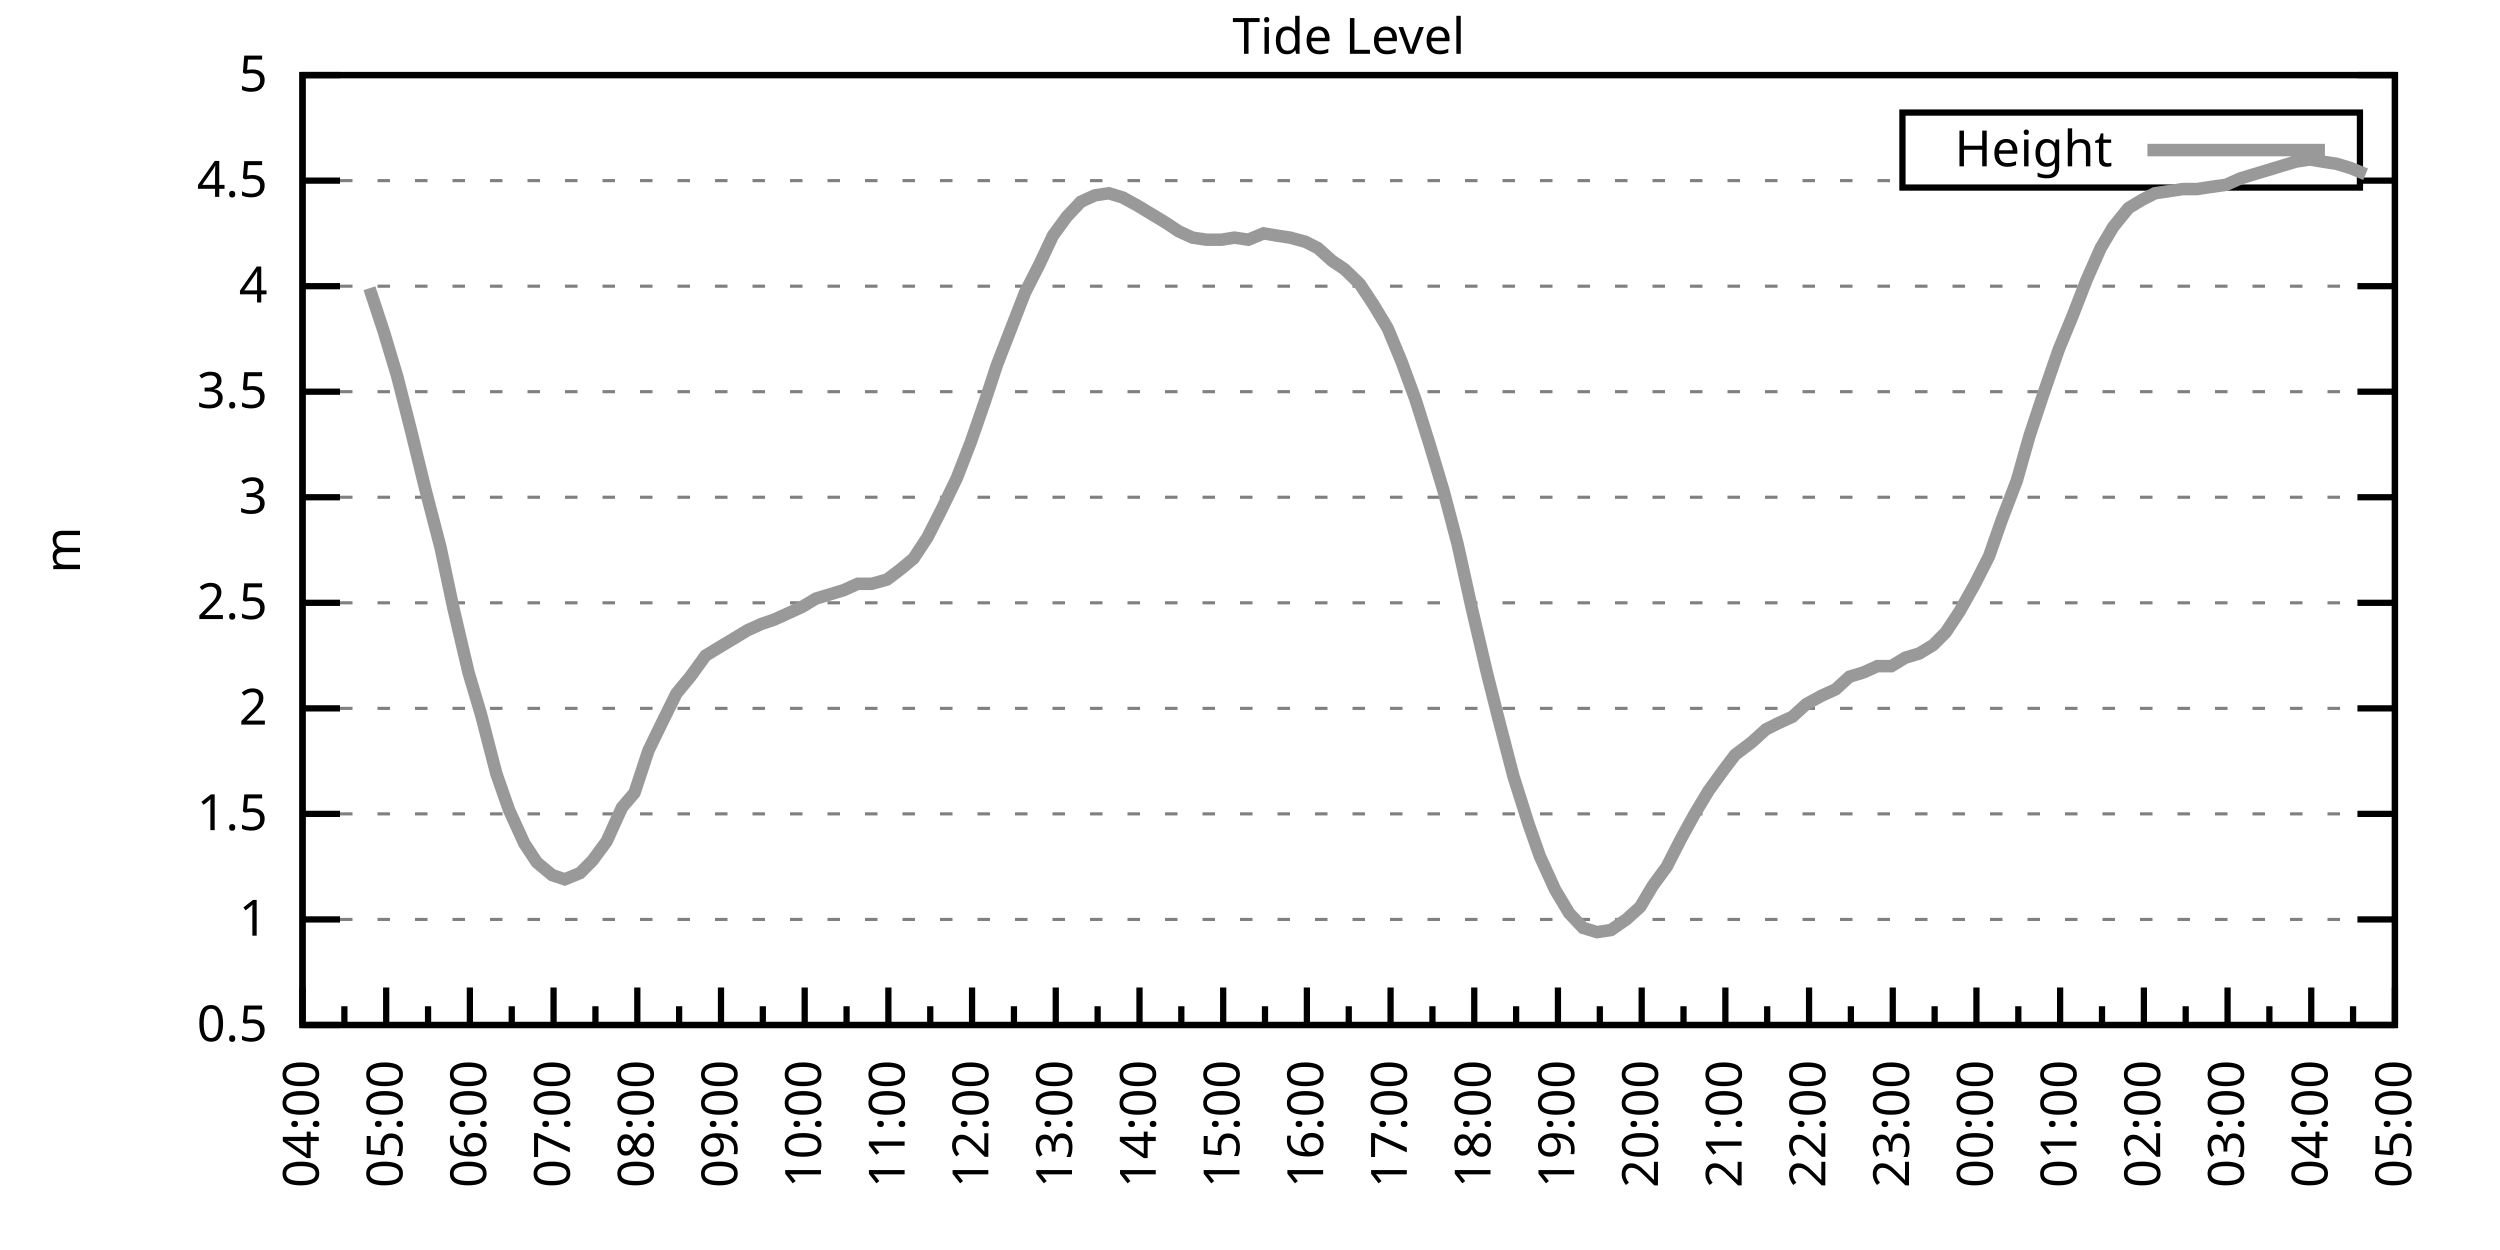
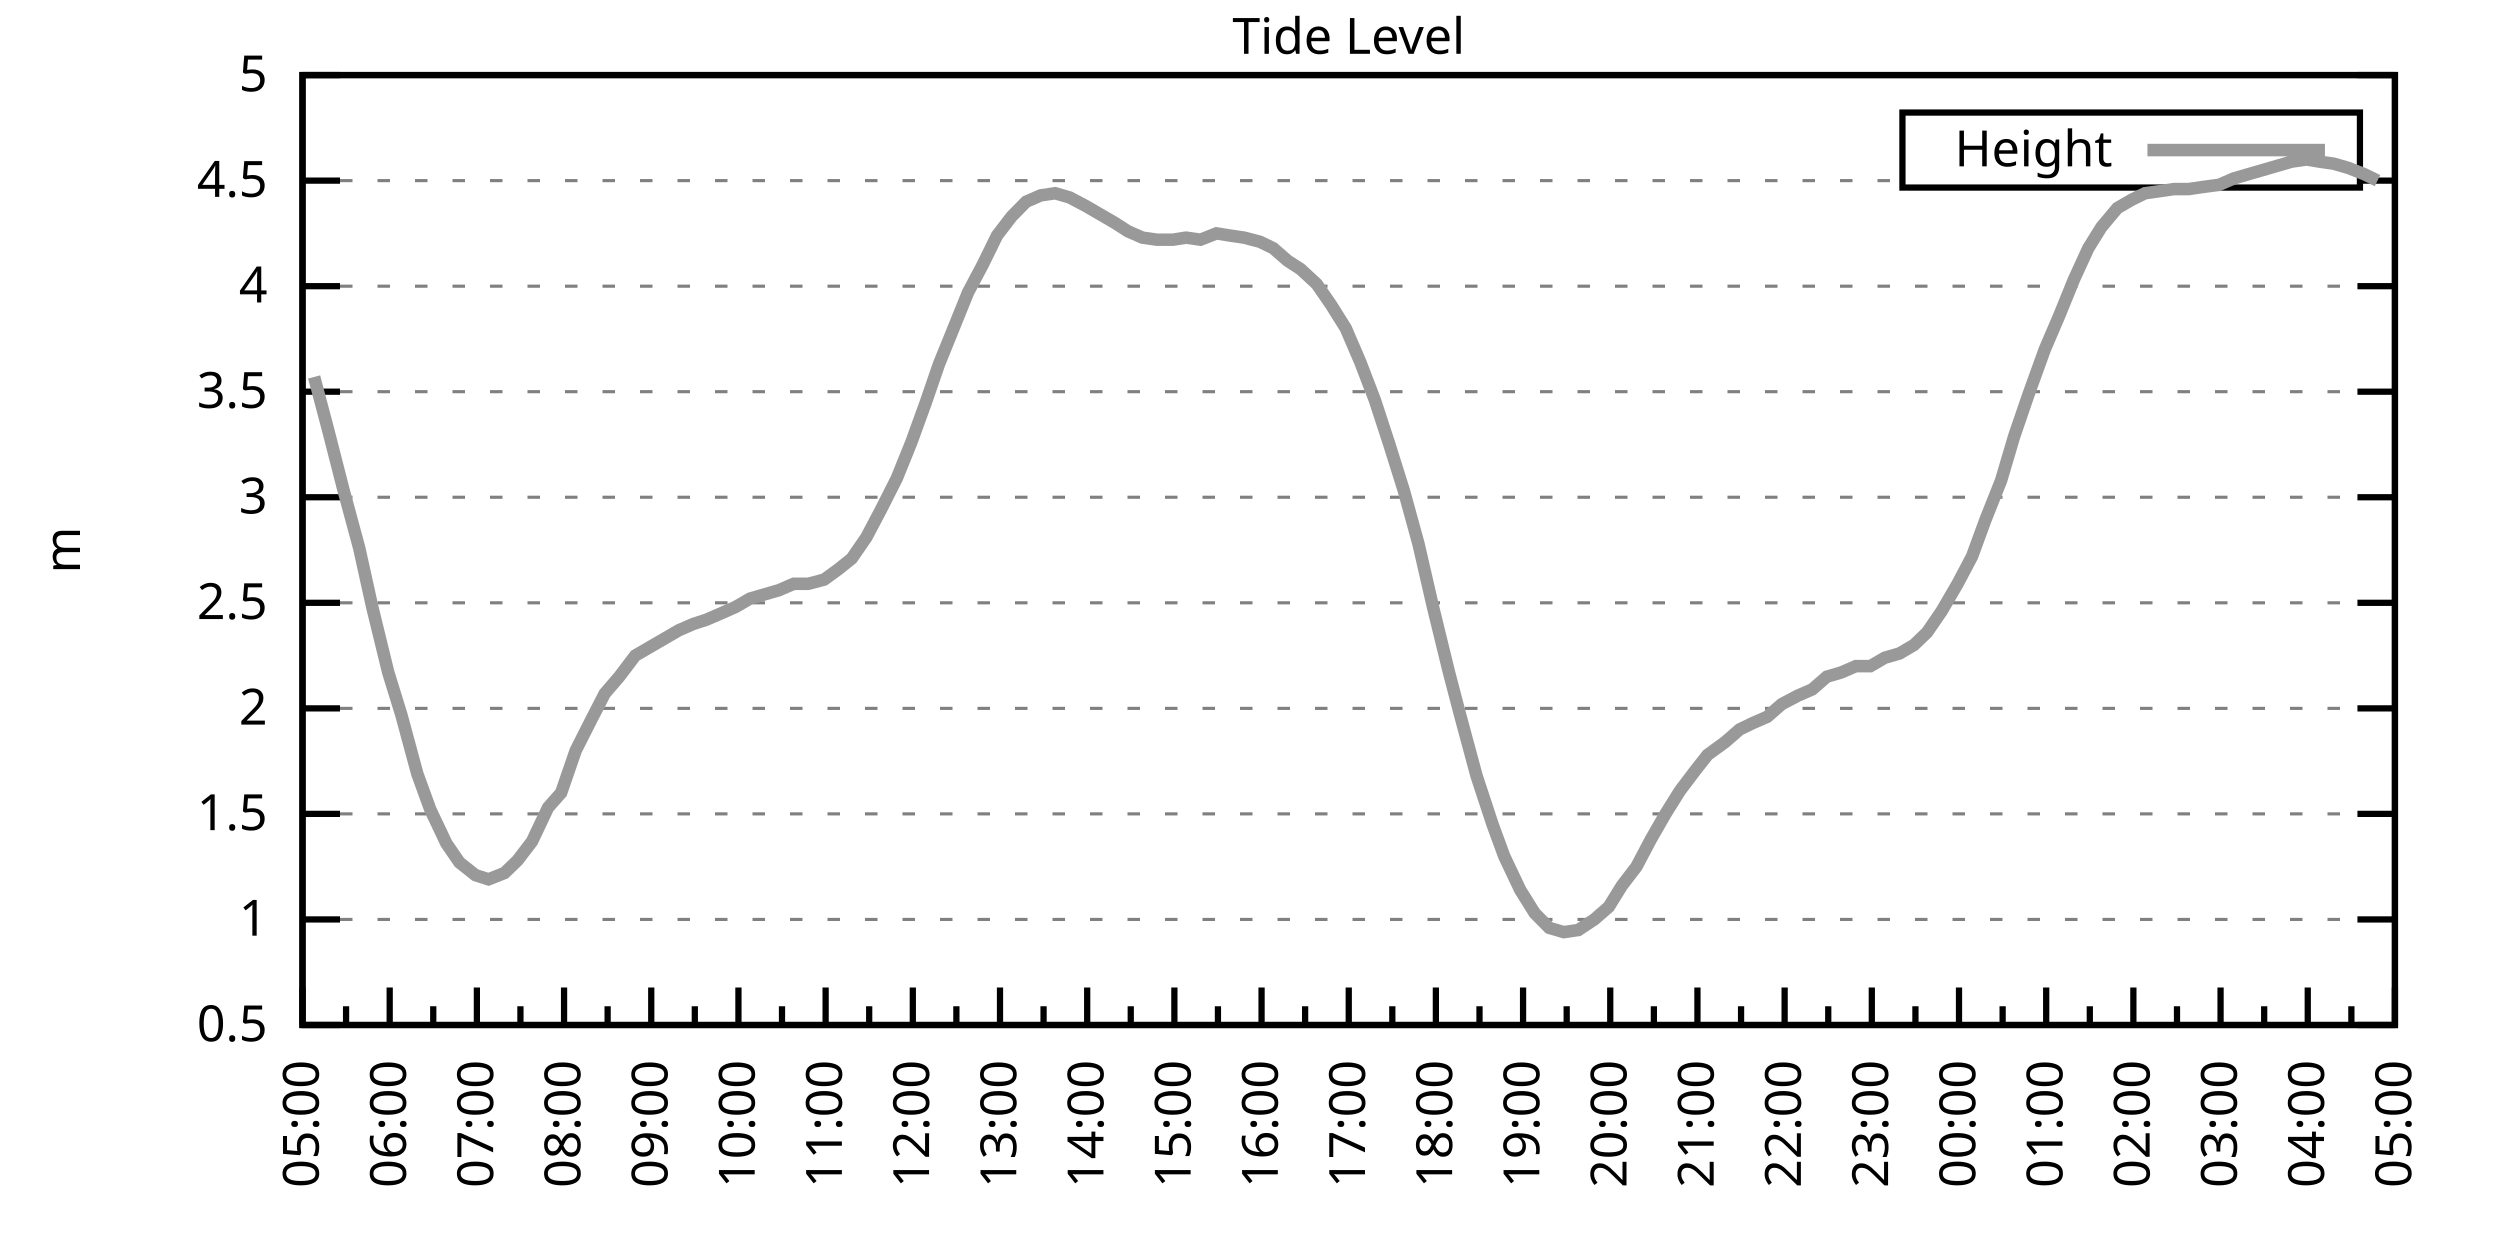
<svg xmlns="http://www.w3.org/2000/svg" xmlns:xlink="http://www.w3.org/1999/xlink" width="400" height="200" viewBox="0 0 400 200">
  <g id="gnuplot_canvas">
    <rect x="0" y="0" width="400" height="200" fill="none" />
    <defs>
      <circle id="gpDot" r="0.5" stroke-width="0.5" stroke="currentColor" />
      <path id="gpPt0" stroke-width="0.333" stroke="currentColor" d="M-1,0 h2 M0,-1 v2" />
      <path id="gpPt1" stroke-width="0.333" stroke="currentColor" d="M-1,-1 L1,1 M1,-1 L-1,1" />
      <path id="gpPt2" stroke-width="0.333" stroke="currentColor" d="M-1,0 L1,0 M0,-1 L0,1 M-1,-1 L1,1 M-1,1 L1,-1" />
      <rect id="gpPt3" stroke-width="0.333" stroke="currentColor" x="-1" y="-1" width="2" height="2" />
      <rect id="gpPt4" stroke-width="0.333" stroke="currentColor" fill="currentColor" x="-1" y="-1" width="2" height="2" />
      <circle id="gpPt5" stroke-width="0.333" stroke="currentColor" cx="0" cy="0" r="1" />
      <use xlink:href="#gpPt5" id="gpPt6" fill="currentColor" stroke="none" />
      <path id="gpPt7" stroke-width="0.333" stroke="currentColor" d="M0,-1.33 L-1.33,0.67 L1.33,0.67 z" />
      <use xlink:href="#gpPt7" id="gpPt8" fill="currentColor" stroke="none" />
      <use xlink:href="#gpPt7" id="gpPt9" stroke="currentColor" transform="rotate(180)" />
      <use xlink:href="#gpPt9" id="gpPt10" fill="currentColor" stroke="none" />
      <use xlink:href="#gpPt3" id="gpPt11" stroke="currentColor" transform="rotate(45)" />
      <use xlink:href="#gpPt11" id="gpPt12" fill="currentColor" stroke="none" />
      <path id="gpPt13" stroke-width="0.333" stroke="currentColor" d="M0,1.330 L1.265,0.411 L0.782,-1.067 L-0.782,-1.076 L-1.265,0.411 z" />
      <use xlink:href="#gpPt13" id="gpPt14" fill="currentColor" stroke="none" />
      <filter id="textbox" filterUnits="objectBoundingBox" x="0" y="0" height="1" width="1">
        <feFlood flood-color="white" flood-opacity="1" result="bgnd" />
        <feComposite in="SourceGraphic" in2="bgnd" operator="atop" />
      </filter>
      <filter id="greybox" filterUnits="objectBoundingBox" x="0" y="0" height="1" width="1">
        <feFlood flood-color="lightgrey" flood-opacity="1" result="grey" />
        <feComposite in="SourceGraphic" in2="grey" operator="atop" />
      </filter>
    </defs>
    <g fill="none" color="white" stroke="currentColor" stroke-width="1.00" stroke-linecap="butt" stroke-linejoin="miter">
</g>
    <g fill="none" color="black" stroke="currentColor" stroke-width="1.00" stroke-linecap="butt" stroke-linejoin="miter">
      <g stroke="none" shape-rendering="crispEdges">
        <polygon fill="rgb(255, 255, 255)" points="48.40,164.00 383.18,164.00 383.18,12.02 48.40,12.02 " />
      </g>
    </g>
    <g fill="none" color="black" stroke="currentColor" stroke-width="1.00" stroke-linecap="butt" stroke-linejoin="miter">
</g>
    <g fill="none" color="black" stroke="black" stroke-width="0.50" stroke-linecap="butt" stroke-linejoin="miter">
</g>
    <g fill="none" color="gray" stroke="currentColor" stroke-width="0.50" stroke-linecap="butt" stroke-linejoin="miter">
      <path stroke="gray" stroke-dasharray="2,4" class="gridline" d="M48.40,164.00 L383.19,164.00  " />
    </g>
    <g fill="none" color="gray" stroke="gray" stroke-width="1.00" stroke-linecap="butt" stroke-linejoin="miter">
</g>
    <g fill="none" color="black" stroke="currentColor" stroke-width="1.00" stroke-linecap="butt" stroke-linejoin="miter">
      <path stroke="black" d="M48.40,164.00 L54.40,164.00 M383.19,164.00 L377.19,164.00  " />
      <g transform="translate(42.80,166.60)" stroke="none" fill="black" font-family="Sans" font-size="8.00" text-anchor="end">
        <text>
          <tspan font-family="Sans"> 0.5</tspan>
        </text>
      </g>
    </g>
    <g fill="none" color="black" stroke="currentColor" stroke-width="1.00" stroke-linecap="butt" stroke-linejoin="miter">
</g>
    <g fill="none" color="black" stroke="black" stroke-width="0.50" stroke-linecap="butt" stroke-linejoin="miter">
</g>
    <g fill="none" color="gray" stroke="currentColor" stroke-width="0.50" stroke-linecap="butt" stroke-linejoin="miter">
      <path stroke="gray" stroke-dasharray="2,4" class="gridline" d="M48.40,147.11 L383.19,147.11  " />
    </g>
    <g fill="none" color="gray" stroke="gray" stroke-width="1.00" stroke-linecap="butt" stroke-linejoin="miter">
</g>
    <g fill="none" color="black" stroke="currentColor" stroke-width="1.00" stroke-linecap="butt" stroke-linejoin="miter">
      <path stroke="black" d="M48.40,147.11 L54.40,147.11 M383.19,147.11 L377.19,147.11  " />
      <g transform="translate(42.80,149.71)" stroke="none" fill="black" font-family="Sans" font-size="8.00" text-anchor="end">
        <text>
          <tspan font-family="Sans"> 1</tspan>
        </text>
      </g>
    </g>
    <g fill="none" color="black" stroke="currentColor" stroke-width="1.00" stroke-linecap="butt" stroke-linejoin="miter">
</g>
    <g fill="none" color="black" stroke="black" stroke-width="0.50" stroke-linecap="butt" stroke-linejoin="miter">
</g>
    <g fill="none" color="gray" stroke="currentColor" stroke-width="0.50" stroke-linecap="butt" stroke-linejoin="miter">
      <path stroke="gray" stroke-dasharray="2,4" class="gridline" d="M48.40,130.22 L383.19,130.22  " />
    </g>
    <g fill="none" color="gray" stroke="gray" stroke-width="1.00" stroke-linecap="butt" stroke-linejoin="miter">
</g>
    <g fill="none" color="black" stroke="currentColor" stroke-width="1.00" stroke-linecap="butt" stroke-linejoin="miter">
      <path stroke="black" d="M48.40,130.22 L54.40,130.22 M383.19,130.22 L377.19,130.22  " />
      <g transform="translate(42.80,132.82)" stroke="none" fill="black" font-family="Sans" font-size="8.00" text-anchor="end">
        <text>
          <tspan font-family="Sans"> 1.5</tspan>
        </text>
      </g>
    </g>
    <g fill="none" color="black" stroke="currentColor" stroke-width="1.00" stroke-linecap="butt" stroke-linejoin="miter">
</g>
    <g fill="none" color="black" stroke="black" stroke-width="0.50" stroke-linecap="butt" stroke-linejoin="miter">
</g>
    <g fill="none" color="gray" stroke="currentColor" stroke-width="0.50" stroke-linecap="butt" stroke-linejoin="miter">
      <path stroke="gray" stroke-dasharray="2,4" class="gridline" d="M48.40,113.34 L383.19,113.34  " />
    </g>
    <g fill="none" color="gray" stroke="gray" stroke-width="1.00" stroke-linecap="butt" stroke-linejoin="miter">
</g>
    <g fill="none" color="black" stroke="currentColor" stroke-width="1.00" stroke-linecap="butt" stroke-linejoin="miter">
      <path stroke="black" d="M48.40,113.34 L54.40,113.34 M383.19,113.34 L377.19,113.34  " />
      <g transform="translate(42.80,115.94)" stroke="none" fill="black" font-family="Sans" font-size="8.00" text-anchor="end">
        <text>
          <tspan font-family="Sans"> 2</tspan>
        </text>
      </g>
    </g>
    <g fill="none" color="black" stroke="currentColor" stroke-width="1.00" stroke-linecap="butt" stroke-linejoin="miter">
</g>
    <g fill="none" color="black" stroke="black" stroke-width="0.50" stroke-linecap="butt" stroke-linejoin="miter">
</g>
    <g fill="none" color="gray" stroke="currentColor" stroke-width="0.50" stroke-linecap="butt" stroke-linejoin="miter">
      <path stroke="gray" stroke-dasharray="2,4" class="gridline" d="M48.40,96.45 L383.19,96.45  " />
    </g>
    <g fill="none" color="gray" stroke="gray" stroke-width="1.00" stroke-linecap="butt" stroke-linejoin="miter">
</g>
    <g fill="none" color="black" stroke="currentColor" stroke-width="1.00" stroke-linecap="butt" stroke-linejoin="miter">
      <path stroke="black" d="M48.40,96.45 L54.40,96.45 M383.19,96.45 L377.19,96.45  " />
      <g transform="translate(42.80,99.05)" stroke="none" fill="black" font-family="Sans" font-size="8.00" text-anchor="end">
        <text>
          <tspan font-family="Sans"> 2.5</tspan>
        </text>
      </g>
    </g>
    <g fill="none" color="black" stroke="currentColor" stroke-width="1.00" stroke-linecap="butt" stroke-linejoin="miter">
</g>
    <g fill="none" color="black" stroke="black" stroke-width="0.50" stroke-linecap="butt" stroke-linejoin="miter">
</g>
    <g fill="none" color="gray" stroke="currentColor" stroke-width="0.50" stroke-linecap="butt" stroke-linejoin="miter">
      <path stroke="gray" stroke-dasharray="2,4" class="gridline" d="M48.40,79.56 L383.19,79.56  " />
    </g>
    <g fill="none" color="gray" stroke="gray" stroke-width="1.00" stroke-linecap="butt" stroke-linejoin="miter">
</g>
    <g fill="none" color="black" stroke="currentColor" stroke-width="1.00" stroke-linecap="butt" stroke-linejoin="miter">
      <path stroke="black" d="M48.40,79.56 L54.40,79.56 M383.19,79.56 L377.19,79.56  " />
      <g transform="translate(42.80,82.16)" stroke="none" fill="black" font-family="Sans" font-size="8.00" text-anchor="end">
        <text>
          <tspan font-family="Sans"> 3</tspan>
        </text>
      </g>
    </g>
    <g fill="none" color="black" stroke="currentColor" stroke-width="1.00" stroke-linecap="butt" stroke-linejoin="miter">
</g>
    <g fill="none" color="black" stroke="black" stroke-width="0.50" stroke-linecap="butt" stroke-linejoin="miter">
</g>
    <g fill="none" color="gray" stroke="currentColor" stroke-width="0.50" stroke-linecap="butt" stroke-linejoin="miter">
      <path stroke="gray" stroke-dasharray="2,4" class="gridline" d="M48.40,62.67 L383.19,62.67  " />
    </g>
    <g fill="none" color="gray" stroke="gray" stroke-width="1.00" stroke-linecap="butt" stroke-linejoin="miter">
</g>
    <g fill="none" color="black" stroke="currentColor" stroke-width="1.00" stroke-linecap="butt" stroke-linejoin="miter">
      <path stroke="black" d="M48.40,62.67 L54.40,62.67 M383.19,62.67 L377.19,62.67  " />
      <g transform="translate(42.80,65.27)" stroke="none" fill="black" font-family="Sans" font-size="8.00" text-anchor="end">
        <text>
          <tspan font-family="Sans"> 3.5</tspan>
        </text>
      </g>
    </g>
    <g fill="none" color="black" stroke="currentColor" stroke-width="1.00" stroke-linecap="butt" stroke-linejoin="miter">
</g>
    <g fill="none" color="black" stroke="black" stroke-width="0.50" stroke-linecap="butt" stroke-linejoin="miter">
</g>
    <g fill="none" color="gray" stroke="currentColor" stroke-width="0.50" stroke-linecap="butt" stroke-linejoin="miter">
      <path stroke="gray" stroke-dasharray="2,4" class="gridline" d="M48.40,45.79 L383.19,45.79  " />
    </g>
    <g fill="none" color="gray" stroke="gray" stroke-width="1.00" stroke-linecap="butt" stroke-linejoin="miter">
</g>
    <g fill="none" color="black" stroke="currentColor" stroke-width="1.00" stroke-linecap="butt" stroke-linejoin="miter">
      <path stroke="black" d="M48.40,45.79 L54.40,45.79 M383.19,45.79 L377.19,45.79  " />
      <g transform="translate(42.80,48.39)" stroke="none" fill="black" font-family="Sans" font-size="8.00" text-anchor="end">
        <text>
          <tspan font-family="Sans"> 4</tspan>
        </text>
      </g>
    </g>
    <g fill="none" color="black" stroke="currentColor" stroke-width="1.00" stroke-linecap="butt" stroke-linejoin="miter">
</g>
    <g fill="none" color="black" stroke="black" stroke-width="0.50" stroke-linecap="butt" stroke-linejoin="miter">
</g>
    <g fill="none" color="gray" stroke="currentColor" stroke-width="0.50" stroke-linecap="butt" stroke-linejoin="miter">
      <path stroke="gray" stroke-dasharray="2,4" class="gridline" d="M48.40,28.90 L304.39,28.90 M377.59,28.90 L383.19,28.90  " />
    </g>
    <g fill="none" color="gray" stroke="gray" stroke-width="1.00" stroke-linecap="butt" stroke-linejoin="miter">
</g>
    <g fill="none" color="black" stroke="currentColor" stroke-width="1.00" stroke-linecap="butt" stroke-linejoin="miter">
      <path stroke="black" d="M48.40,28.90 L54.40,28.90 M383.19,28.90 L377.19,28.90  " />
      <g transform="translate(42.80,31.50)" stroke="none" fill="black" font-family="Sans" font-size="8.00" text-anchor="end">
        <text>
          <tspan font-family="Sans"> 4.5</tspan>
        </text>
      </g>
    </g>
    <g fill="none" color="black" stroke="currentColor" stroke-width="1.00" stroke-linecap="butt" stroke-linejoin="miter">
</g>
    <g fill="none" color="black" stroke="black" stroke-width="0.50" stroke-linecap="butt" stroke-linejoin="miter">
</g>
    <g fill="none" color="gray" stroke="currentColor" stroke-width="0.50" stroke-linecap="butt" stroke-linejoin="miter">
      <path stroke="gray" stroke-dasharray="2,4" class="gridline" d="M48.40,12.01 L383.19,12.01  " />
    </g>
    <g fill="none" color="gray" stroke="gray" stroke-width="1.00" stroke-linecap="butt" stroke-linejoin="miter">
</g>
    <g fill="none" color="black" stroke="currentColor" stroke-width="1.00" stroke-linecap="butt" stroke-linejoin="miter">
      <path stroke="black" d="M48.40,12.01 L54.40,12.01 M383.19,12.01 L377.19,12.01  " />
      <g transform="translate(42.80,14.61)" stroke="none" fill="black" font-family="Sans" font-size="8.00" text-anchor="end">
        <text>
          <tspan font-family="Sans"> 5</tspan>
        </text>
      </g>
    </g>
    <g fill="none" color="black" stroke="currentColor" stroke-width="1.00" stroke-linecap="butt" stroke-linejoin="miter">
      <path stroke="black" d="M48.40,164.00 L48.40,158.00  " />
      <g transform="translate(51.00,169.60) rotate(270)" stroke="none" fill="black" font-family="Sans" font-size="8.00" text-anchor="end">
        <text>
+           <tspan font-family="Sans">05:00</tspan>
+         </text>
+       </g>
+     </g>
+     <g fill="none" color="black" stroke="currentColor" stroke-width="1.00" stroke-linecap="butt" stroke-linejoin="miter">
+       <path stroke="black" d="M55.37,164.00 L55.37,161.00 M62.35,164.00 L62.35,158.00  " />
+       <g transform="translate(64.95,169.60) rotate(270)" stroke="none" fill="black" font-family="Sans" font-size="8.00" text-anchor="end">
+         <text>
+           <tspan font-family="Sans">06:00</tspan>
+         </text>
+       </g>
+     </g>
+     <g fill="none" color="black" stroke="currentColor" stroke-width="1.00" stroke-linecap="butt" stroke-linejoin="miter">
+       <path stroke="black" d="M69.32,164.00 L69.32,161.00 M76.30,164.00 L76.30,158.00  " />
+       <g transform="translate(78.90,169.60) rotate(270)" stroke="none" fill="black" font-family="Sans" font-size="8.00" text-anchor="end">
+         <text>
+           <tspan font-family="Sans">07:00</tspan>
+         </text>
+       </g>
+     </g>
+     <g fill="none" color="black" stroke="currentColor" stroke-width="1.00" stroke-linecap="butt" stroke-linejoin="miter">
+       <path stroke="black" d="M83.27,164.00 L83.27,161.00 M90.25,164.00 L90.25,158.00  " />
+       <g transform="translate(92.85,169.60) rotate(270)" stroke="none" fill="black" font-family="Sans" font-size="8.00" text-anchor="end">
+         <text>
+           <tspan font-family="Sans">08:00</tspan>
+         </text>
+       </g>
+     </g>
+     <g fill="none" color="black" stroke="currentColor" stroke-width="1.00" stroke-linecap="butt" stroke-linejoin="miter">
+       <path stroke="black" d="M97.22,164.00 L97.22,161.00 M104.20,164.00 L104.20,158.00  " />
+       <g transform="translate(106.80,169.60) rotate(270)" stroke="none" fill="black" font-family="Sans" font-size="8.00" text-anchor="end">
+         <text>
+           <tspan font-family="Sans">09:00</tspan>
+         </text>
+       </g>
+     </g>
+     <g fill="none" color="black" stroke="currentColor" stroke-width="1.00" stroke-linecap="butt" stroke-linejoin="miter">
+       <path stroke="black" d="M111.17,164.00 L111.17,161.00 M118.15,164.00 L118.15,158.00  " />
+       <g transform="translate(120.75,169.60) rotate(270)" stroke="none" fill="black" font-family="Sans" font-size="8.00" text-anchor="end">
+         <text>
+           <tspan font-family="Sans">10:00</tspan>
+         </text>
+       </g>
+     </g>
+     <g fill="none" color="black" stroke="currentColor" stroke-width="1.00" stroke-linecap="butt" stroke-linejoin="miter">
+       <path stroke="black" d="M125.12,164.00 L125.12,161.00 M132.10,164.00 L132.10,158.00  " />
+       <g transform="translate(134.70,169.60) rotate(270)" stroke="none" fill="black" font-family="Sans" font-size="8.00" text-anchor="end">
+         <text>
+           <tspan font-family="Sans">11:00</tspan>
+         </text>
+       </g>
+     </g>
+     <g fill="none" color="black" stroke="currentColor" stroke-width="1.00" stroke-linecap="butt" stroke-linejoin="miter">
+       <path stroke="black" d="M139.07,164.00 L139.07,161.00 M146.05,164.00 L146.05,158.00  " />
+       <g transform="translate(148.65,169.60) rotate(270)" stroke="none" fill="black" font-family="Sans" font-size="8.00" text-anchor="end">
+         <text>
+           <tspan font-family="Sans">12:00</tspan>
+         </text>
+       </g>
+     </g>
+     <g fill="none" color="black" stroke="currentColor" stroke-width="1.00" stroke-linecap="butt" stroke-linejoin="miter">
+       <path stroke="black" d="M153.02,164.00 L153.02,161.00 M160.00,164.00 L160.00,158.00  " />
+       <g transform="translate(162.60,169.60) rotate(270)" stroke="none" fill="black" font-family="Sans" font-size="8.00" text-anchor="end">
+         <text>
+           <tspan font-family="Sans">13:00</tspan>
+         </text>
+       </g>
+     </g>
+     <g fill="none" color="black" stroke="currentColor" stroke-width="1.00" stroke-linecap="butt" stroke-linejoin="miter">
+       <path stroke="black" d="M166.97,164.00 L166.97,161.00 M173.95,164.00 L173.95,158.00  " />
+       <g transform="translate(176.55,169.60) rotate(270)" stroke="none" fill="black" font-family="Sans" font-size="8.00" text-anchor="end">
+         <text>
+           <tspan font-family="Sans">14:00</tspan>
+         </text>
+       </g>
+     </g>
+     <g fill="none" color="black" stroke="currentColor" stroke-width="1.00" stroke-linecap="butt" stroke-linejoin="miter">
+       <path stroke="black" d="M180.92,164.00 L180.92,161.00 M187.90,164.00 L187.90,158.00  " />
+       <g transform="translate(190.50,169.60) rotate(270)" stroke="none" fill="black" font-family="Sans" font-size="8.00" text-anchor="end">
+         <text>
+           <tspan font-family="Sans">15:00</tspan>
+         </text>
+       </g>
+     </g>
+     <g fill="none" color="black" stroke="currentColor" stroke-width="1.00" stroke-linecap="butt" stroke-linejoin="miter">
+       <path stroke="black" d="M194.87,164.00 L194.87,161.00 M201.85,164.00 L201.85,158.00  " />
+       <g transform="translate(204.45,169.60) rotate(270)" stroke="none" fill="black" font-family="Sans" font-size="8.00" text-anchor="end">
+         <text>
+           <tspan font-family="Sans">16:00</tspan>
+         </text>
+       </g>
+     </g>
+     <g fill="none" color="black" stroke="currentColor" stroke-width="1.00" stroke-linecap="butt" stroke-linejoin="miter">
+       <path stroke="black" d="M208.82,164.00 L208.82,161.00 M215.80,164.00 L215.80,158.00  " />
+       <g transform="translate(218.40,169.60) rotate(270)" stroke="none" fill="black" font-family="Sans" font-size="8.00" text-anchor="end">
+         <text>
+           <tspan font-family="Sans">17:00</tspan>
+         </text>
+       </g>
+     </g>
+     <g fill="none" color="black" stroke="currentColor" stroke-width="1.00" stroke-linecap="butt" stroke-linejoin="miter">
+       <path stroke="black" d="M222.77,164.00 L222.77,161.00 M229.74,164.00 L229.74,158.00  " />
+       <g transform="translate(232.34,169.60) rotate(270)" stroke="none" fill="black" font-family="Sans" font-size="8.00" text-anchor="end">
+         <text>
+           <tspan font-family="Sans">18:00</tspan>
+         </text>
+       </g>
+     </g>
+     <g fill="none" color="black" stroke="currentColor" stroke-width="1.00" stroke-linecap="butt" stroke-linejoin="miter">
+       <path stroke="black" d="M236.72,164.00 L236.72,161.00 M243.69,164.00 L243.69,158.00  " />
+       <g transform="translate(246.29,169.60) rotate(270)" stroke="none" fill="black" font-family="Sans" font-size="8.00" text-anchor="end">
+         <text>
+           <tspan font-family="Sans">19:00</tspan>
+         </text>
+       </g>
+     </g>
+     <g fill="none" color="black" stroke="currentColor" stroke-width="1.00" stroke-linecap="butt" stroke-linejoin="miter">
+       <path stroke="black" d="M250.67,164.00 L250.67,161.00 M257.64,164.00 L257.64,158.00  " />
+       <g transform="translate(260.24,169.60) rotate(270)" stroke="none" fill="black" font-family="Sans" font-size="8.00" text-anchor="end">
+         <text>
+           <tspan font-family="Sans">20:00</tspan>
+         </text>
+       </g>
+     </g>
+     <g fill="none" color="black" stroke="currentColor" stroke-width="1.00" stroke-linecap="butt" stroke-linejoin="miter">
+       <path stroke="black" d="M264.62,164.00 L264.62,161.00 M271.59,164.00 L271.59,158.00  " />
+       <g transform="translate(274.19,169.60) rotate(270)" stroke="none" fill="black" font-family="Sans" font-size="8.00" text-anchor="end">
+         <text>
+           <tspan font-family="Sans">21:00</tspan>
+         </text>
+       </g>
+     </g>
+     <g fill="none" color="black" stroke="currentColor" stroke-width="1.00" stroke-linecap="butt" stroke-linejoin="miter">
+       <path stroke="black" d="M278.57,164.00 L278.57,161.00 M285.54,164.00 L285.54,158.00  " />
+       <g transform="translate(288.14,169.60) rotate(270)" stroke="none" fill="black" font-family="Sans" font-size="8.00" text-anchor="end">
+         <text>
+           <tspan font-family="Sans">22:00</tspan>
+         </text>
+       </g>
+     </g>
+     <g fill="none" color="black" stroke="currentColor" stroke-width="1.00" stroke-linecap="butt" stroke-linejoin="miter">
+       <path stroke="black" d="M292.52,164.00 L292.52,161.00 M299.49,164.00 L299.49,158.00  " />
+       <g transform="translate(302.09,169.60) rotate(270)" stroke="none" fill="black" font-family="Sans" font-size="8.00" text-anchor="end">
+         <text>
+           <tspan font-family="Sans">23:00</tspan>
+         </text>
+       </g>
+     </g>
+     <g fill="none" color="black" stroke="currentColor" stroke-width="1.00" stroke-linecap="butt" stroke-linejoin="miter">
+       <path stroke="black" d="M306.47,164.00 L306.47,161.00 M313.44,164.00 L313.44,158.00  " />
+       <g transform="translate(316.04,169.60) rotate(270)" stroke="none" fill="black" font-family="Sans" font-size="8.00" text-anchor="end">
+         <text>
+           <tspan font-family="Sans">00:00</tspan>
+         </text>
+       </g>
+     </g>
+     <g fill="none" color="black" stroke="currentColor" stroke-width="1.00" stroke-linecap="butt" stroke-linejoin="miter">
+       <path stroke="black" d="M320.42,164.00 L320.42,161.00 M327.39,164.00 L327.39,158.00  " />
+       <g transform="translate(329.99,169.60) rotate(270)" stroke="none" fill="black" font-family="Sans" font-size="8.00" text-anchor="end">
+         <text>
+           <tspan font-family="Sans">01:00</tspan>
+         </text>
+       </g>
+     </g>
+     <g fill="none" color="black" stroke="currentColor" stroke-width="1.00" stroke-linecap="butt" stroke-linejoin="miter">
+       <path stroke="black" d="M334.37,164.00 L334.37,161.00 M341.34,164.00 L341.34,158.00  " />
+       <g transform="translate(343.94,169.60) rotate(270)" stroke="none" fill="black" font-family="Sans" font-size="8.00" text-anchor="end">
+         <text>
+           <tspan font-family="Sans">02:00</tspan>
+         </text>
+       </g>
+     </g>
+     <g fill="none" color="black" stroke="currentColor" stroke-width="1.00" stroke-linecap="butt" stroke-linejoin="miter">
+       <path stroke="black" d="M348.32,164.00 L348.32,161.00 M355.29,164.00 L355.29,158.00  " />
+       <g transform="translate(357.89,169.60) rotate(270)" stroke="none" fill="black" font-family="Sans" font-size="8.00" text-anchor="end">
+         <text>
+           <tspan font-family="Sans">03:00</tspan>
+         </text>
+       </g>
+     </g>
+     <g fill="none" color="black" stroke="currentColor" stroke-width="1.00" stroke-linecap="butt" stroke-linejoin="miter">
+       <path stroke="black" d="M362.27,164.00 L362.27,161.00 M369.24,164.00 L369.24,158.00  " />
+       <g transform="translate(371.84,169.60) rotate(270)" stroke="none" fill="black" font-family="Sans" font-size="8.00" text-anchor="end">
+         <text>
          <tspan font-family="Sans">04:00</tspan>
        </text>
      </g>
    </g>
    <g fill="none" color="black" stroke="currentColor" stroke-width="1.00" stroke-linecap="butt" stroke-linejoin="miter">
-       <path stroke="black" d="M55.10,164.00 L55.10,161.00 M61.79,164.00 L61.79,158.00  " />
-       <g transform="translate(64.39,169.60) rotate(270)" stroke="none" fill="black" font-family="Sans" font-size="8.00" text-anchor="end">
-         <text>
-           <tspan font-family="Sans">05:00</tspan>
-         </text>
-       </g>
-     </g>
-     <g fill="none" color="black" stroke="currentColor" stroke-width="1.00" stroke-linecap="butt" stroke-linejoin="miter">
-       <path stroke="black" d="M68.49,164.00 L68.49,161.00 M75.18,164.00 L75.18,158.00  " />
-       <g transform="translate(77.78,169.60) rotate(270)" stroke="none" fill="black" font-family="Sans" font-size="8.00" text-anchor="end">
-         <text>
-           <tspan font-family="Sans">06:00</tspan>
-         </text>
-       </g>
-     </g>
-     <g fill="none" color="black" stroke="currentColor" stroke-width="1.00" stroke-linecap="butt" stroke-linejoin="miter">
-       <path stroke="black" d="M81.88,164.00 L81.88,161.00 M88.57,164.00 L88.57,158.00  " />
-       <g transform="translate(91.17,169.60) rotate(270)" stroke="none" fill="black" font-family="Sans" font-size="8.00" text-anchor="end">
-         <text>
-           <tspan font-family="Sans">07:00</tspan>
-         </text>
-       </g>
-     </g>
-     <g fill="none" color="black" stroke="currentColor" stroke-width="1.00" stroke-linecap="butt" stroke-linejoin="miter">
-       <path stroke="black" d="M95.27,164.00 L95.27,161.00 M101.97,164.00 L101.97,158.00  " />
-       <g transform="translate(104.57,169.60) rotate(270)" stroke="none" fill="black" font-family="Sans" font-size="8.00" text-anchor="end">
-         <text>
-           <tspan font-family="Sans">08:00</tspan>
-         </text>
-       </g>
-     </g>
-     <g fill="none" color="black" stroke="currentColor" stroke-width="1.00" stroke-linecap="butt" stroke-linejoin="miter">
-       <path stroke="black" d="M108.66,164.00 L108.66,161.00 M115.36,164.00 L115.36,158.00  " />
-       <g transform="translate(117.96,169.60) rotate(270)" stroke="none" fill="black" font-family="Sans" font-size="8.00" text-anchor="end">
-         <text>
-           <tspan font-family="Sans">09:00</tspan>
-         </text>
-       </g>
-     </g>
-     <g fill="none" color="black" stroke="currentColor" stroke-width="1.00" stroke-linecap="butt" stroke-linejoin="miter">
-       <path stroke="black" d="M122.05,164.00 L122.05,161.00 M128.75,164.00 L128.75,158.00  " />
-       <g transform="translate(131.35,169.60) rotate(270)" stroke="none" fill="black" font-family="Sans" font-size="8.00" text-anchor="end">
-         <text>
-           <tspan font-family="Sans">10:00</tspan>
-         </text>
-       </g>
-     </g>
-     <g fill="none" color="black" stroke="currentColor" stroke-width="1.00" stroke-linecap="butt" stroke-linejoin="miter">
-       <path stroke="black" d="M135.45,164.00 L135.45,161.00 M142.14,164.00 L142.14,158.00  " />
-       <g transform="translate(144.74,169.60) rotate(270)" stroke="none" fill="black" font-family="Sans" font-size="8.00" text-anchor="end">
-         <text>
-           <tspan font-family="Sans">11:00</tspan>
-         </text>
-       </g>
-     </g>
-     <g fill="none" color="black" stroke="currentColor" stroke-width="1.00" stroke-linecap="butt" stroke-linejoin="miter">
-       <path stroke="black" d="M148.84,164.00 L148.84,161.00 M155.53,164.00 L155.53,158.00  " />
-       <g transform="translate(158.13,169.60) rotate(270)" stroke="none" fill="black" font-family="Sans" font-size="8.00" text-anchor="end">
-         <text>
-           <tspan font-family="Sans">12:00</tspan>
-         </text>
-       </g>
-     </g>
-     <g fill="none" color="black" stroke="currentColor" stroke-width="1.00" stroke-linecap="butt" stroke-linejoin="miter">
-       <path stroke="black" d="M162.23,164.00 L162.23,161.00 M168.92,164.00 L168.92,158.00  " />
-       <g transform="translate(171.52,169.60) rotate(270)" stroke="none" fill="black" font-family="Sans" font-size="8.00" text-anchor="end">
-         <text>
-           <tspan font-family="Sans">13:00</tspan>
-         </text>
-       </g>
-     </g>
-     <g fill="none" color="black" stroke="currentColor" stroke-width="1.00" stroke-linecap="butt" stroke-linejoin="miter">
-       <path stroke="black" d="M175.62,164.00 L175.62,161.00 M182.32,164.00 L182.32,158.00  " />
-       <g transform="translate(184.92,169.60) rotate(270)" stroke="none" fill="black" font-family="Sans" font-size="8.00" text-anchor="end">
-         <text>
-           <tspan font-family="Sans">14:00</tspan>
-         </text>
-       </g>
-     </g>
-     <g fill="none" color="black" stroke="currentColor" stroke-width="1.00" stroke-linecap="butt" stroke-linejoin="miter">
-       <path stroke="black" d="M189.01,164.00 L189.01,161.00 M195.71,164.00 L195.71,158.00  " />
-       <g transform="translate(198.31,169.60) rotate(270)" stroke="none" fill="black" font-family="Sans" font-size="8.00" text-anchor="end">
-         <text>
-           <tspan font-family="Sans">15:00</tspan>
-         </text>
-       </g>
-     </g>
-     <g fill="none" color="black" stroke="currentColor" stroke-width="1.00" stroke-linecap="butt" stroke-linejoin="miter">
-       <path stroke="black" d="M202.40,164.00 L202.40,161.00 M209.10,164.00 L209.10,158.00  " />
-       <g transform="translate(211.70,169.60) rotate(270)" stroke="none" fill="black" font-family="Sans" font-size="8.00" text-anchor="end">
-         <text>
-           <tspan font-family="Sans">16:00</tspan>
-         </text>
-       </g>
-     </g>
-     <g fill="none" color="black" stroke="currentColor" stroke-width="1.00" stroke-linecap="butt" stroke-linejoin="miter">
-       <path stroke="black" d="M215.80,164.00 L215.80,161.00 M222.49,164.00 L222.49,158.00  " />
-       <g transform="translate(225.09,169.60) rotate(270)" stroke="none" fill="black" font-family="Sans" font-size="8.00" text-anchor="end">
-         <text>
-           <tspan font-family="Sans">17:00</tspan>
-         </text>
-       </g>
-     </g>
-     <g fill="none" color="black" stroke="currentColor" stroke-width="1.00" stroke-linecap="butt" stroke-linejoin="miter">
-       <path stroke="black" d="M229.19,164.00 L229.19,161.00 M235.88,164.00 L235.88,158.00  " />
-       <g transform="translate(238.48,169.60) rotate(270)" stroke="none" fill="black" font-family="Sans" font-size="8.00" text-anchor="end">
-         <text>
-           <tspan font-family="Sans">18:00</tspan>
-         </text>
-       </g>
-     </g>
-     <g fill="none" color="black" stroke="currentColor" stroke-width="1.00" stroke-linecap="butt" stroke-linejoin="miter">
-       <path stroke="black" d="M242.58,164.00 L242.58,161.00 M249.27,164.00 L249.27,158.00  " />
-       <g transform="translate(251.87,169.60) rotate(270)" stroke="none" fill="black" font-family="Sans" font-size="8.00" text-anchor="end">
-         <text>
-           <tspan font-family="Sans">19:00</tspan>
-         </text>
-       </g>
-     </g>
-     <g fill="none" color="black" stroke="currentColor" stroke-width="1.00" stroke-linecap="butt" stroke-linejoin="miter">
-       <path stroke="black" d="M255.97,164.00 L255.97,161.00 M262.67,164.00 L262.67,158.00  " />
-       <g transform="translate(265.27,169.60) rotate(270)" stroke="none" fill="black" font-family="Sans" font-size="8.00" text-anchor="end">
-         <text>
-           <tspan font-family="Sans">20:00</tspan>
-         </text>
-       </g>
-     </g>
-     <g fill="none" color="black" stroke="currentColor" stroke-width="1.00" stroke-linecap="butt" stroke-linejoin="miter">
-       <path stroke="black" d="M269.36,164.00 L269.36,161.00 M276.06,164.00 L276.06,158.00  " />
-       <g transform="translate(278.66,169.60) rotate(270)" stroke="none" fill="black" font-family="Sans" font-size="8.00" text-anchor="end">
-         <text>
-           <tspan font-family="Sans">21:00</tspan>
-         </text>
-       </g>
-     </g>
-     <g fill="none" color="black" stroke="currentColor" stroke-width="1.00" stroke-linecap="butt" stroke-linejoin="miter">
-       <path stroke="black" d="M282.75,164.00 L282.75,161.00 M289.45,164.00 L289.45,158.00  " />
-       <g transform="translate(292.05,169.60) rotate(270)" stroke="none" fill="black" font-family="Sans" font-size="8.00" text-anchor="end">
-         <text>
-           <tspan font-family="Sans">22:00</tspan>
-         </text>
-       </g>
-     </g>
-     <g fill="none" color="black" stroke="currentColor" stroke-width="1.00" stroke-linecap="butt" stroke-linejoin="miter">
-       <path stroke="black" d="M296.14,164.00 L296.14,161.00 M302.84,164.00 L302.84,158.00  " />
-       <g transform="translate(305.44,169.60) rotate(270)" stroke="none" fill="black" font-family="Sans" font-size="8.00" text-anchor="end">
-         <text>
-           <tspan font-family="Sans">23:00</tspan>
-         </text>
-       </g>
-     </g>
-     <g fill="none" color="black" stroke="currentColor" stroke-width="1.00" stroke-linecap="butt" stroke-linejoin="miter">
-       <path stroke="black" d="M309.54,164.00 L309.54,161.00 M316.23,164.00 L316.23,158.00  " />
-       <g transform="translate(318.83,169.60) rotate(270)" stroke="none" fill="black" font-family="Sans" font-size="8.00" text-anchor="end">
-         <text>
-           <tspan font-family="Sans">00:00</tspan>
-         </text>
-       </g>
-     </g>
-     <g fill="none" color="black" stroke="currentColor" stroke-width="1.00" stroke-linecap="butt" stroke-linejoin="miter">
-       <path stroke="black" d="M322.93,164.00 L322.93,161.00 M329.62,164.00 L329.62,158.00  " />
-       <g transform="translate(332.22,169.60) rotate(270)" stroke="none" fill="black" font-family="Sans" font-size="8.00" text-anchor="end">
-         <text>
-           <tspan font-family="Sans">01:00</tspan>
-         </text>
-       </g>
-     </g>
-     <g fill="none" color="black" stroke="currentColor" stroke-width="1.00" stroke-linecap="butt" stroke-linejoin="miter">
-       <path stroke="black" d="M336.32,164.00 L336.32,161.00 M343.02,164.00 L343.02,158.00  " />
-       <g transform="translate(345.62,169.60) rotate(270)" stroke="none" fill="black" font-family="Sans" font-size="8.00" text-anchor="end">
-         <text>
-           <tspan font-family="Sans">02:00</tspan>
-         </text>
-       </g>
-     </g>
-     <g fill="none" color="black" stroke="currentColor" stroke-width="1.00" stroke-linecap="butt" stroke-linejoin="miter">
-       <path stroke="black" d="M349.71,164.00 L349.71,161.00 M356.41,164.00 L356.41,158.00  " />
-       <g transform="translate(359.01,169.60) rotate(270)" stroke="none" fill="black" font-family="Sans" font-size="8.00" text-anchor="end">
-         <text>
-           <tspan font-family="Sans">03:00</tspan>
-         </text>
-       </g>
-     </g>
-     <g fill="none" color="black" stroke="currentColor" stroke-width="1.00" stroke-linecap="butt" stroke-linejoin="miter">
-       <path stroke="black" d="M363.10,164.00 L363.10,161.00 M369.80,164.00 L369.80,158.00  " />
-       <g transform="translate(372.40,169.60) rotate(270)" stroke="none" fill="black" font-family="Sans" font-size="8.00" text-anchor="end">
-         <text>
-           <tspan font-family="Sans">04:00</tspan>
-         </text>
-       </g>
-     </g>
-     <g fill="none" color="black" stroke="currentColor" stroke-width="1.00" stroke-linecap="butt" stroke-linejoin="miter">
-       <path stroke="black" d="M376.49,164.00 L376.49,161.00 M383.19,164.00 L383.19,158.00  " />
+       <path stroke="black" d="M376.22,164.00 L376.22,161.00 M383.19,164.00 L383.19,158.00  " />
      <g transform="translate(385.79,169.60) rotate(270)" stroke="none" fill="black" font-family="Sans" font-size="8.00" text-anchor="end">
        <text>
          <tspan font-family="Sans">05:00</tspan>
        </text>
      </g>
    </g>
    <g fill="none" color="black" stroke="currentColor" stroke-width="1.00" stroke-linecap="butt" stroke-linejoin="miter">
</g>
    <g fill="none" color="black" stroke="currentColor" stroke-width="1.00" stroke-linecap="butt" stroke-linejoin="miter">
      <path stroke="black" d="M48.40,12.01 L48.40,164.00 L383.19,164.00 L383.19,12.01 L48.40,12.01 Z  " />
    </g>
    <g fill="none" color="black" stroke="currentColor" stroke-width="1.00" stroke-linecap="butt" stroke-linejoin="miter">
      <g transform="translate(12.80,88.01) rotate(270)" stroke="none" fill="black" font-family="Sans" font-size="8.00" text-anchor="middle">
        <text>
          <tspan font-family="Sans">m</tspan>
        </text>
      </g>
    </g>
    <g fill="none" color="black" stroke="currentColor" stroke-width="1.00" stroke-linecap="butt" stroke-linejoin="miter">
</g>
    <g fill="none" color="black" stroke="currentColor" stroke-width="1.00" stroke-linecap="butt" stroke-linejoin="miter">
      <path stroke="black" d="M304.39,30.01 L304.39,18.01 L377.59,18.01 L377.59,30.01 L304.39,30.01 Z  " />
    </g>
    <g id="Tide_level_plot_1">
      <g fill="none" color="white" stroke="black" stroke-width="2.00" stroke-linecap="butt" stroke-linejoin="miter">
</g>
      <g fill="none" color="black" stroke="currentColor" stroke-width="2.00" stroke-linecap="butt" stroke-linejoin="miter">
        <g transform="translate(337.99,26.61)" stroke="none" fill="black" font-family="Sans" font-size="8.00" text-anchor="end">
          <text>
            <tspan font-family="Sans">Height</tspan>
          </text>
        </g>
      </g>
      <g fill="none" color="black" stroke="currentColor" stroke-width="2.00" stroke-linecap="butt" stroke-linejoin="miter">
-         <path stroke="rgb(153, 153, 153)" d="M343.59,24.01 L371.99,24.01 M59.11,46.12 L61.35,52.88 L63.58,60.31 L65.81,69.09 L68.04,78.21 L70.50,87.67   L72.50,97.12 L74.96,107.59 L76.97,114.35 L79.42,123.81 L81.43,129.55 L83.89,134.95 L85.90,137.99 L88.35,140.02   L90.36,140.69 L92.82,139.68 L94.82,137.66 L97.06,134.62 L99.51,129.21 L101.52,126.85 L103.75,120.09 L106.21,115.03   L108.22,110.97 L110.45,108.27 L112.90,104.89 L115.13,103.54 L117.37,102.19 L119.60,100.84 L121.83,99.83 L123.84,99.15   L126.07,98.14 L128.30,97.12 L130.54,95.77 L132.77,95.10 L135.00,94.42 L137.23,93.41 L139.46,93.41 L141.92,92.73   L144.15,91.04 L146.16,89.36 L148.39,85.98 L150.62,81.59 L153.08,76.52 L155.31,70.78 L157.54,64.36 L159.55,58.28   L161.78,52.54 L164.01,46.80 L166.25,42.41 L168.48,37.68 L170.71,34.64 L172.94,32.28 L175.17,31.26 L177.41,30.92   L179.64,31.60 L182.09,32.95 L184.32,34.30 L186.56,35.65 L188.57,37.00 L190.80,38.02 L193.03,38.35 L195.48,38.35   L197.49,38.02 L199.73,38.35 L202.18,37.34 L204.19,37.68 L206.42,38.02 L208.88,38.69 L210.88,39.71 L213.12,41.73   L215.13,43.08 L217.58,45.45 L219.81,48.83 L222.04,52.54 L224.28,57.94 L226.51,64.02 L228.74,71.12 L230.97,78.55   L233.20,86.99 L235.44,97.12 L237.89,107.59 L239.68,114.69 L242.13,124.14 L244.59,131.91 L246.37,136.98 L248.83,142.38   L251.06,146.10 L253.29,148.46 L255.52,149.14 L257.76,148.80 L260.21,147.11 L262.44,145.09 L264.45,141.71 L266.68,138.67   L268.92,134.28 L271.15,130.22 L273.38,126.51 L275.83,123.13 L277.62,120.77 L280.30,118.74 L282.53,116.71 L284.54,115.70   L286.77,114.69 L289.00,112.66 L291.46,111.31 L293.69,110.30 L295.92,108.27 L298.15,107.59 L300.39,106.58 L302.62,106.58   L304.85,105.23 L307.08,104.56 L309.31,103.20 L311.32,101.18 L313.55,97.80 L316.01,93.41 L318.24,89.02 L320.25,83.28   L322.70,76.86 L324.71,69.77 L326.95,63.01 L329.40,55.92 L331.63,50.51 L333.86,44.77 L336.10,39.71 L338.10,36.33   L340.56,33.29 L342.79,31.94 L344.80,30.92 L347.03,30.59 L349.26,30.25 L351.50,30.25 L353.73,29.91 L356.18,29.57   L358.42,28.56 L360.65,27.88 L362.88,27.21 L365.11,26.53 L367.34,25.86 L369.58,25.52 L371.58,25.86 L373.82,26.20   L376.05,26.87 L378.50,27.88  " />
+         <path stroke="rgb(153, 153, 153)" d="M343.59,24.01 L371.99,24.01 M50.26,60.31 L52.58,69.09 L54.91,78.21 L57.47,87.67 L59.56,97.12 L62.12,107.59   L64.21,114.35 L66.77,123.81 L68.86,129.55 L71.42,134.95 L73.51,137.99 L76.07,140.02 L78.16,140.69 L80.72,139.68   L82.81,137.66 L85.13,134.62 L87.69,129.21 L89.78,126.85 L92.11,120.09 L94.67,115.03 L96.76,110.97 L99.08,108.27   L101.64,104.89 L103.97,103.54 L106.29,102.19 L108.62,100.84 L110.94,99.83 L113.03,99.15 L115.36,98.14 L117.68,97.12   L120.01,95.77 L122.33,95.10 L124.66,94.42 L126.98,93.41 L129.31,93.41 L131.87,92.73 L134.19,91.04 L136.28,89.36   L138.61,85.98 L140.93,81.59 L143.49,76.52 L145.81,70.78 L148.14,64.36 L150.23,58.28 L152.56,52.54 L154.88,46.80   L157.21,42.41 L159.53,37.68 L161.86,34.64 L164.18,32.28 L166.51,31.26 L168.83,30.92 L171.16,31.60 L173.71,32.95   L176.04,34.30 L178.36,35.65 L180.46,37.00 L182.78,38.02 L185.11,38.35 L187.66,38.35 L189.76,38.02 L192.08,38.35   L194.64,37.34 L196.73,37.68 L199.06,38.02 L201.61,38.69 L203.71,39.71 L206.03,41.73 L208.12,43.08 L210.68,45.45   L213.01,48.83 L215.33,52.54 L217.65,57.94 L219.98,64.02 L222.30,71.12 L224.63,78.55 L226.95,86.99 L229.28,97.12   L231.84,107.59 L233.70,114.69 L236.25,124.14 L238.81,131.91 L240.67,136.98 L243.23,142.38 L245.55,146.10 L247.88,148.46   L250.20,149.14 L252.53,148.80 L255.09,147.11 L257.41,145.09 L259.50,141.71 L261.83,138.67 L264.15,134.28 L266.48,130.22   L268.80,126.51 L271.36,123.13 L273.22,120.77 L276.01,118.74 L278.34,116.71 L280.43,115.70 L282.75,114.69 L285.08,112.66   L287.64,111.31 L289.96,110.30 L292.29,108.27 L294.61,107.59 L296.94,106.58 L299.26,106.58 L301.58,105.23 L303.91,104.56   L306.23,103.20 L308.33,101.18 L310.65,97.80 L313.21,93.41 L315.53,89.02 L317.63,83.28 L320.18,76.86 L322.28,69.77   L324.60,63.01 L327.16,55.92 L329.48,50.51 L331.81,44.77 L334.13,39.71 L336.23,36.33 L338.78,33.29 L341.11,31.94   L343.20,30.92 L345.53,30.59 L347.85,30.25 L350.18,30.25 L352.50,29.91 L355.06,29.57 L357.38,28.56 L359.71,27.88   L362.03,27.21 L364.36,26.53 L366.68,25.86 L369.01,25.52 L371.10,25.86 L373.43,26.20 L375.75,26.87 L378.31,27.88   L380.40,28.90  " />
      </g>
    </g>
    <g fill="none" color="black" stroke="currentColor" stroke-width="2.00" stroke-linecap="butt" stroke-linejoin="miter">
</g>
    <g fill="none" color="black" stroke="black" stroke-width="1.00" stroke-linecap="butt" stroke-linejoin="miter">
</g>
    <g fill="none" color="black" stroke="currentColor" stroke-width="1.00" stroke-linecap="butt" stroke-linejoin="miter">
      <path stroke="black" d="M48.40,12.01 L48.40,164.00 L383.19,164.00 L383.19,12.01 L48.40,12.01 Z  " />
    </g>
    <g fill="none" color="black" stroke="currentColor" stroke-width="1.00" stroke-linecap="butt" stroke-linejoin="miter">
      <g transform="translate(215.79,8.61)" stroke="none" fill="black" font-family="Sans" font-size="8.00" text-anchor="middle">
        <text>
          <tspan font-family="Sans">Tide Level</tspan>
        </text>
      </g>
    </g>
    <g fill="none" color="black" stroke="currentColor" stroke-width="1.00" stroke-linecap="butt" stroke-linejoin="miter">
</g>
  </g>
</svg>
